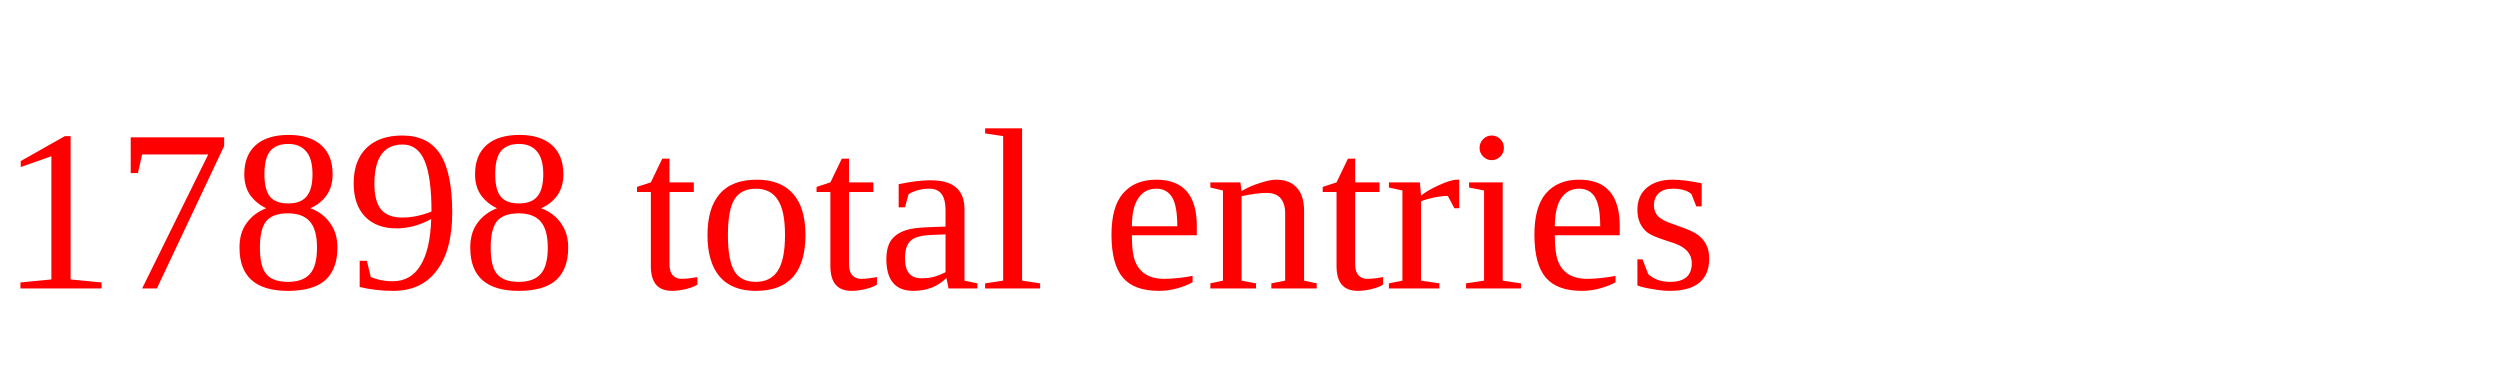
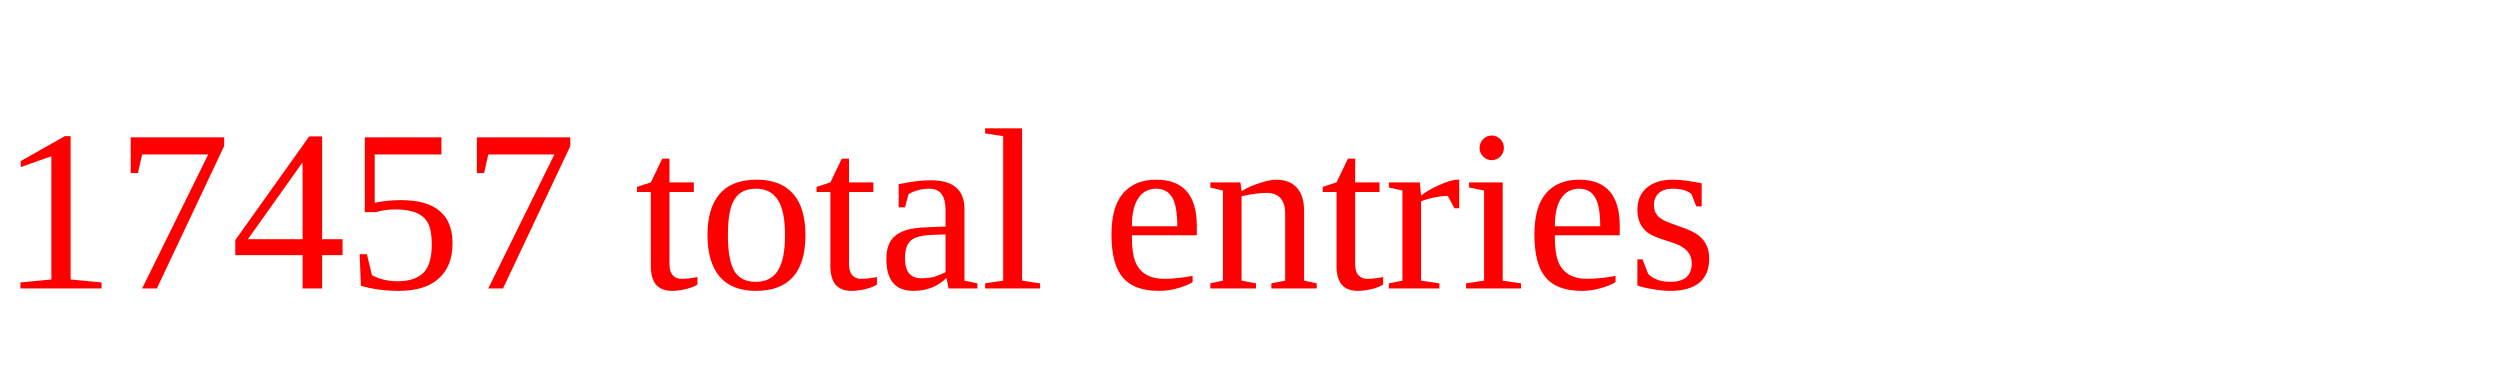
<svg xmlns="http://www.w3.org/2000/svg" height="20" width="130" version="1.1">
-   <text x="0" y="15" fill="red">17898 total entries</text>
+   <text x="0" y="15" fill="red">17457 total entries</text>
</svg>
